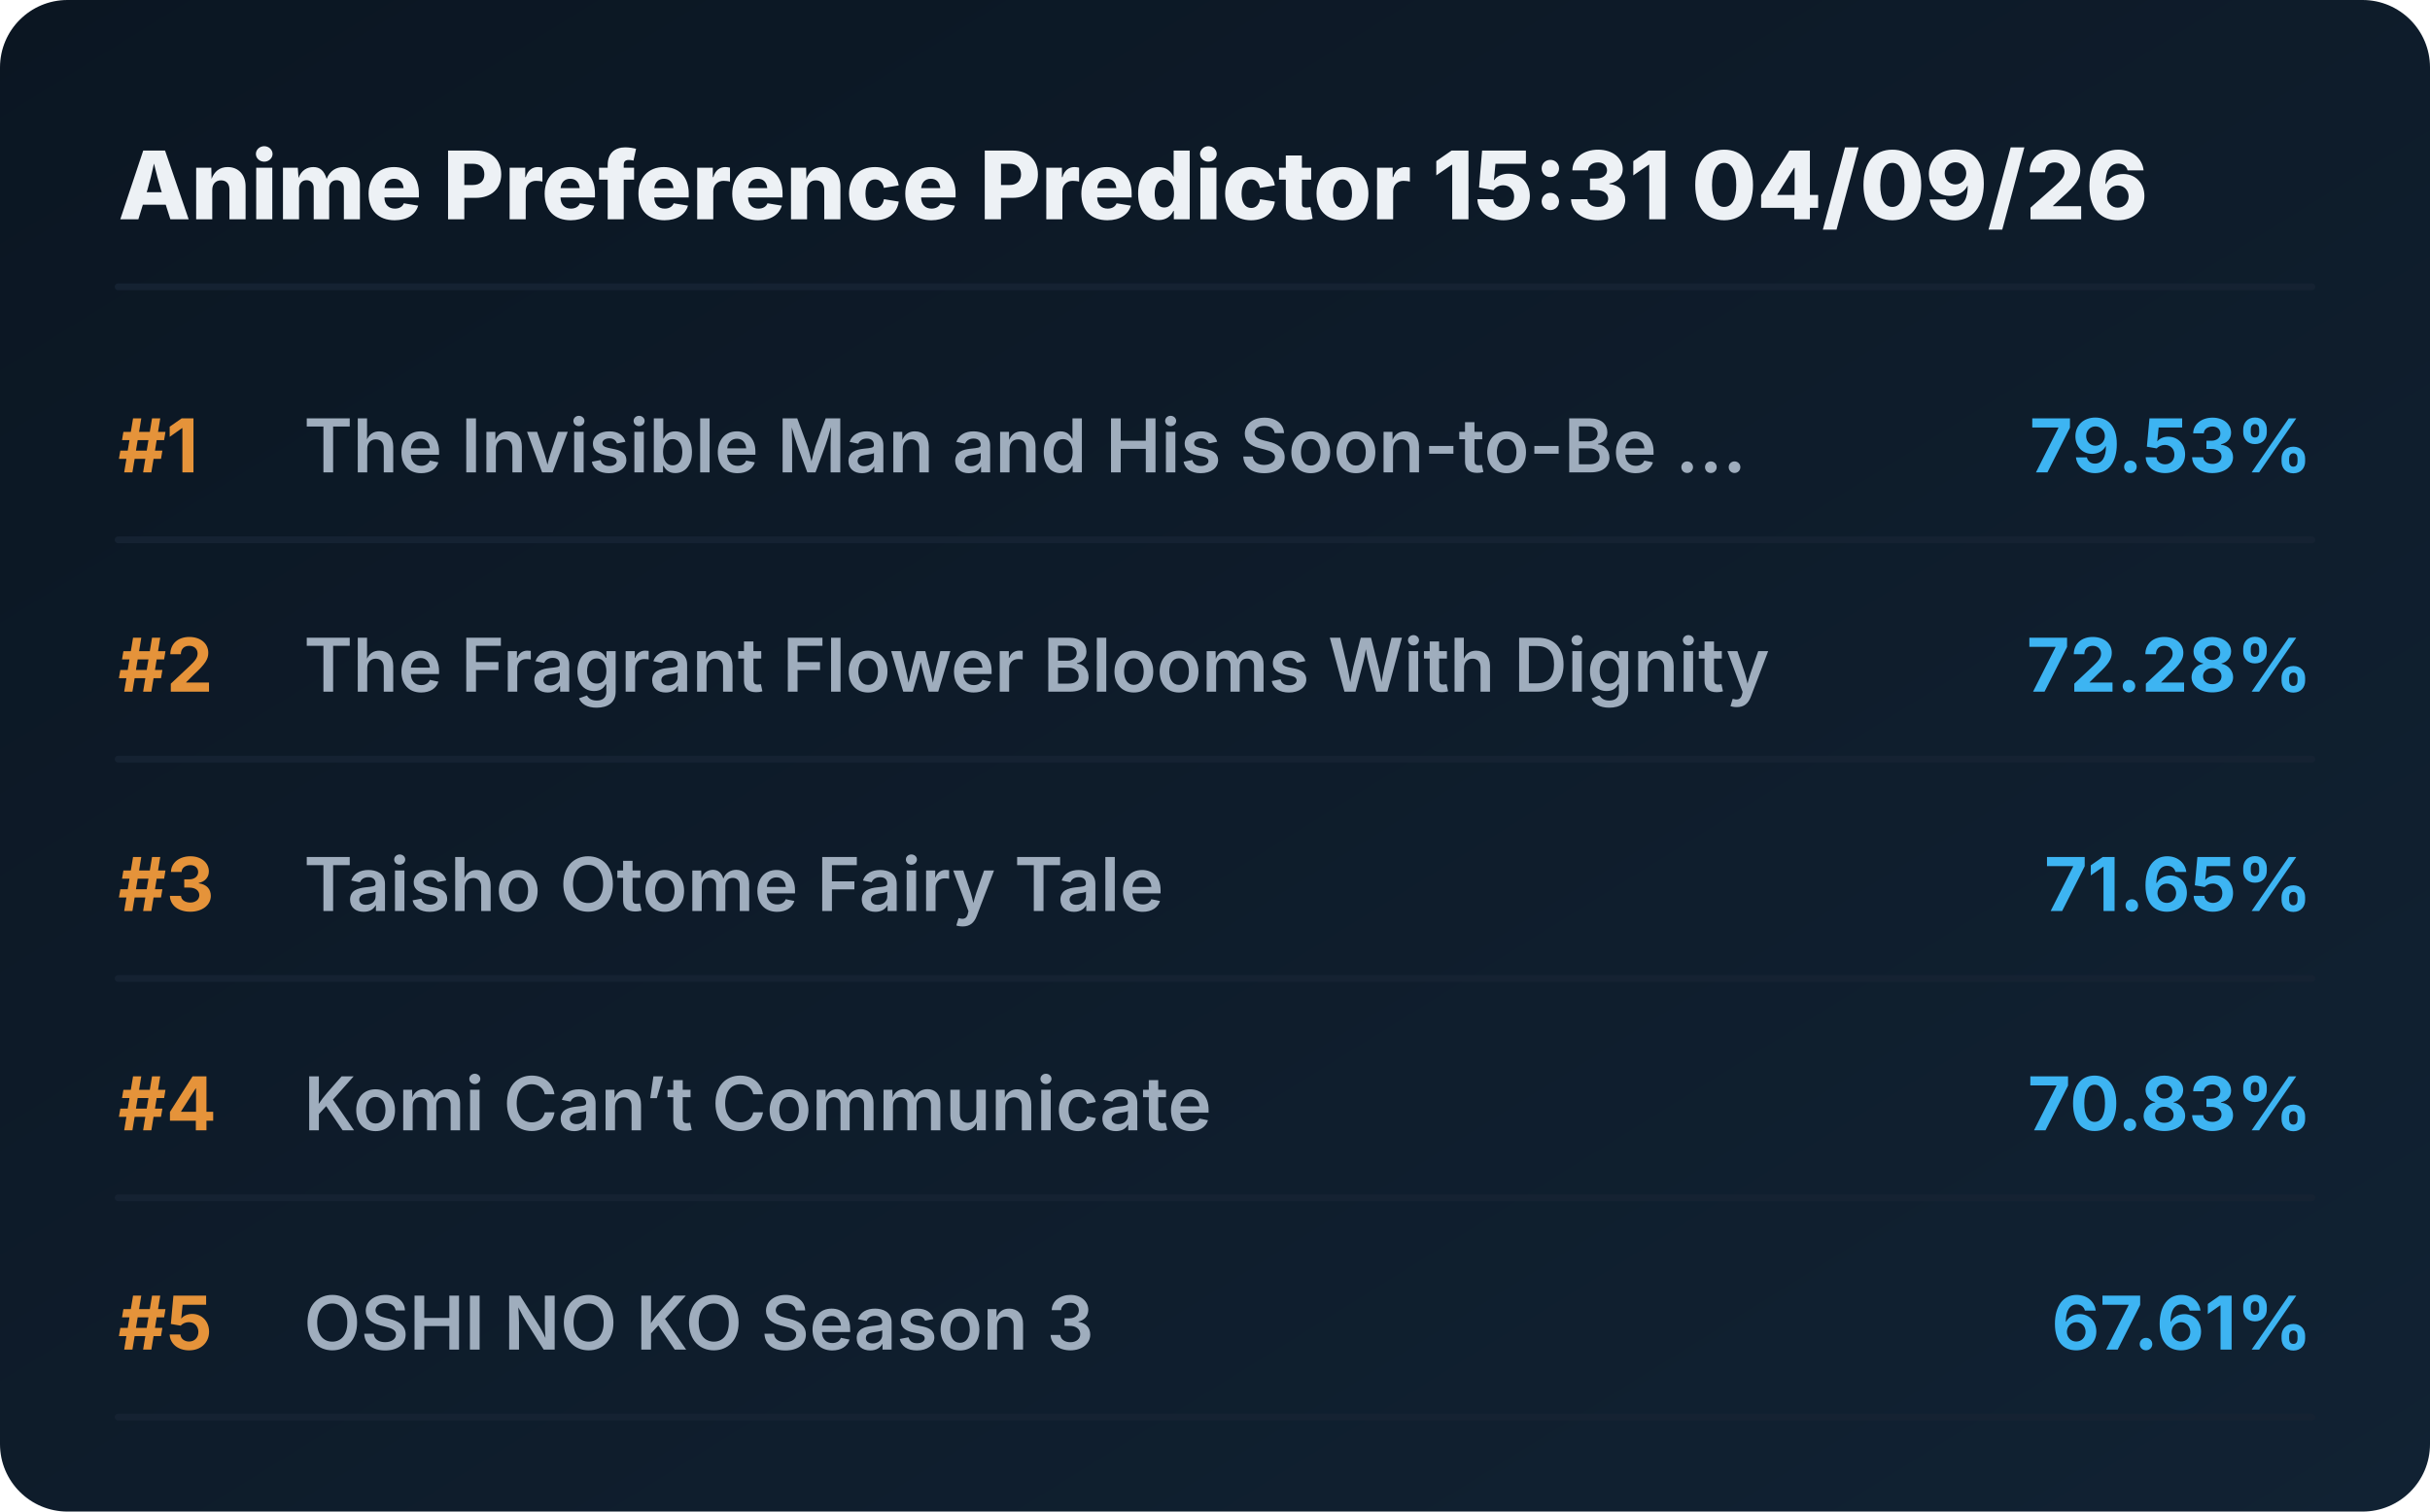
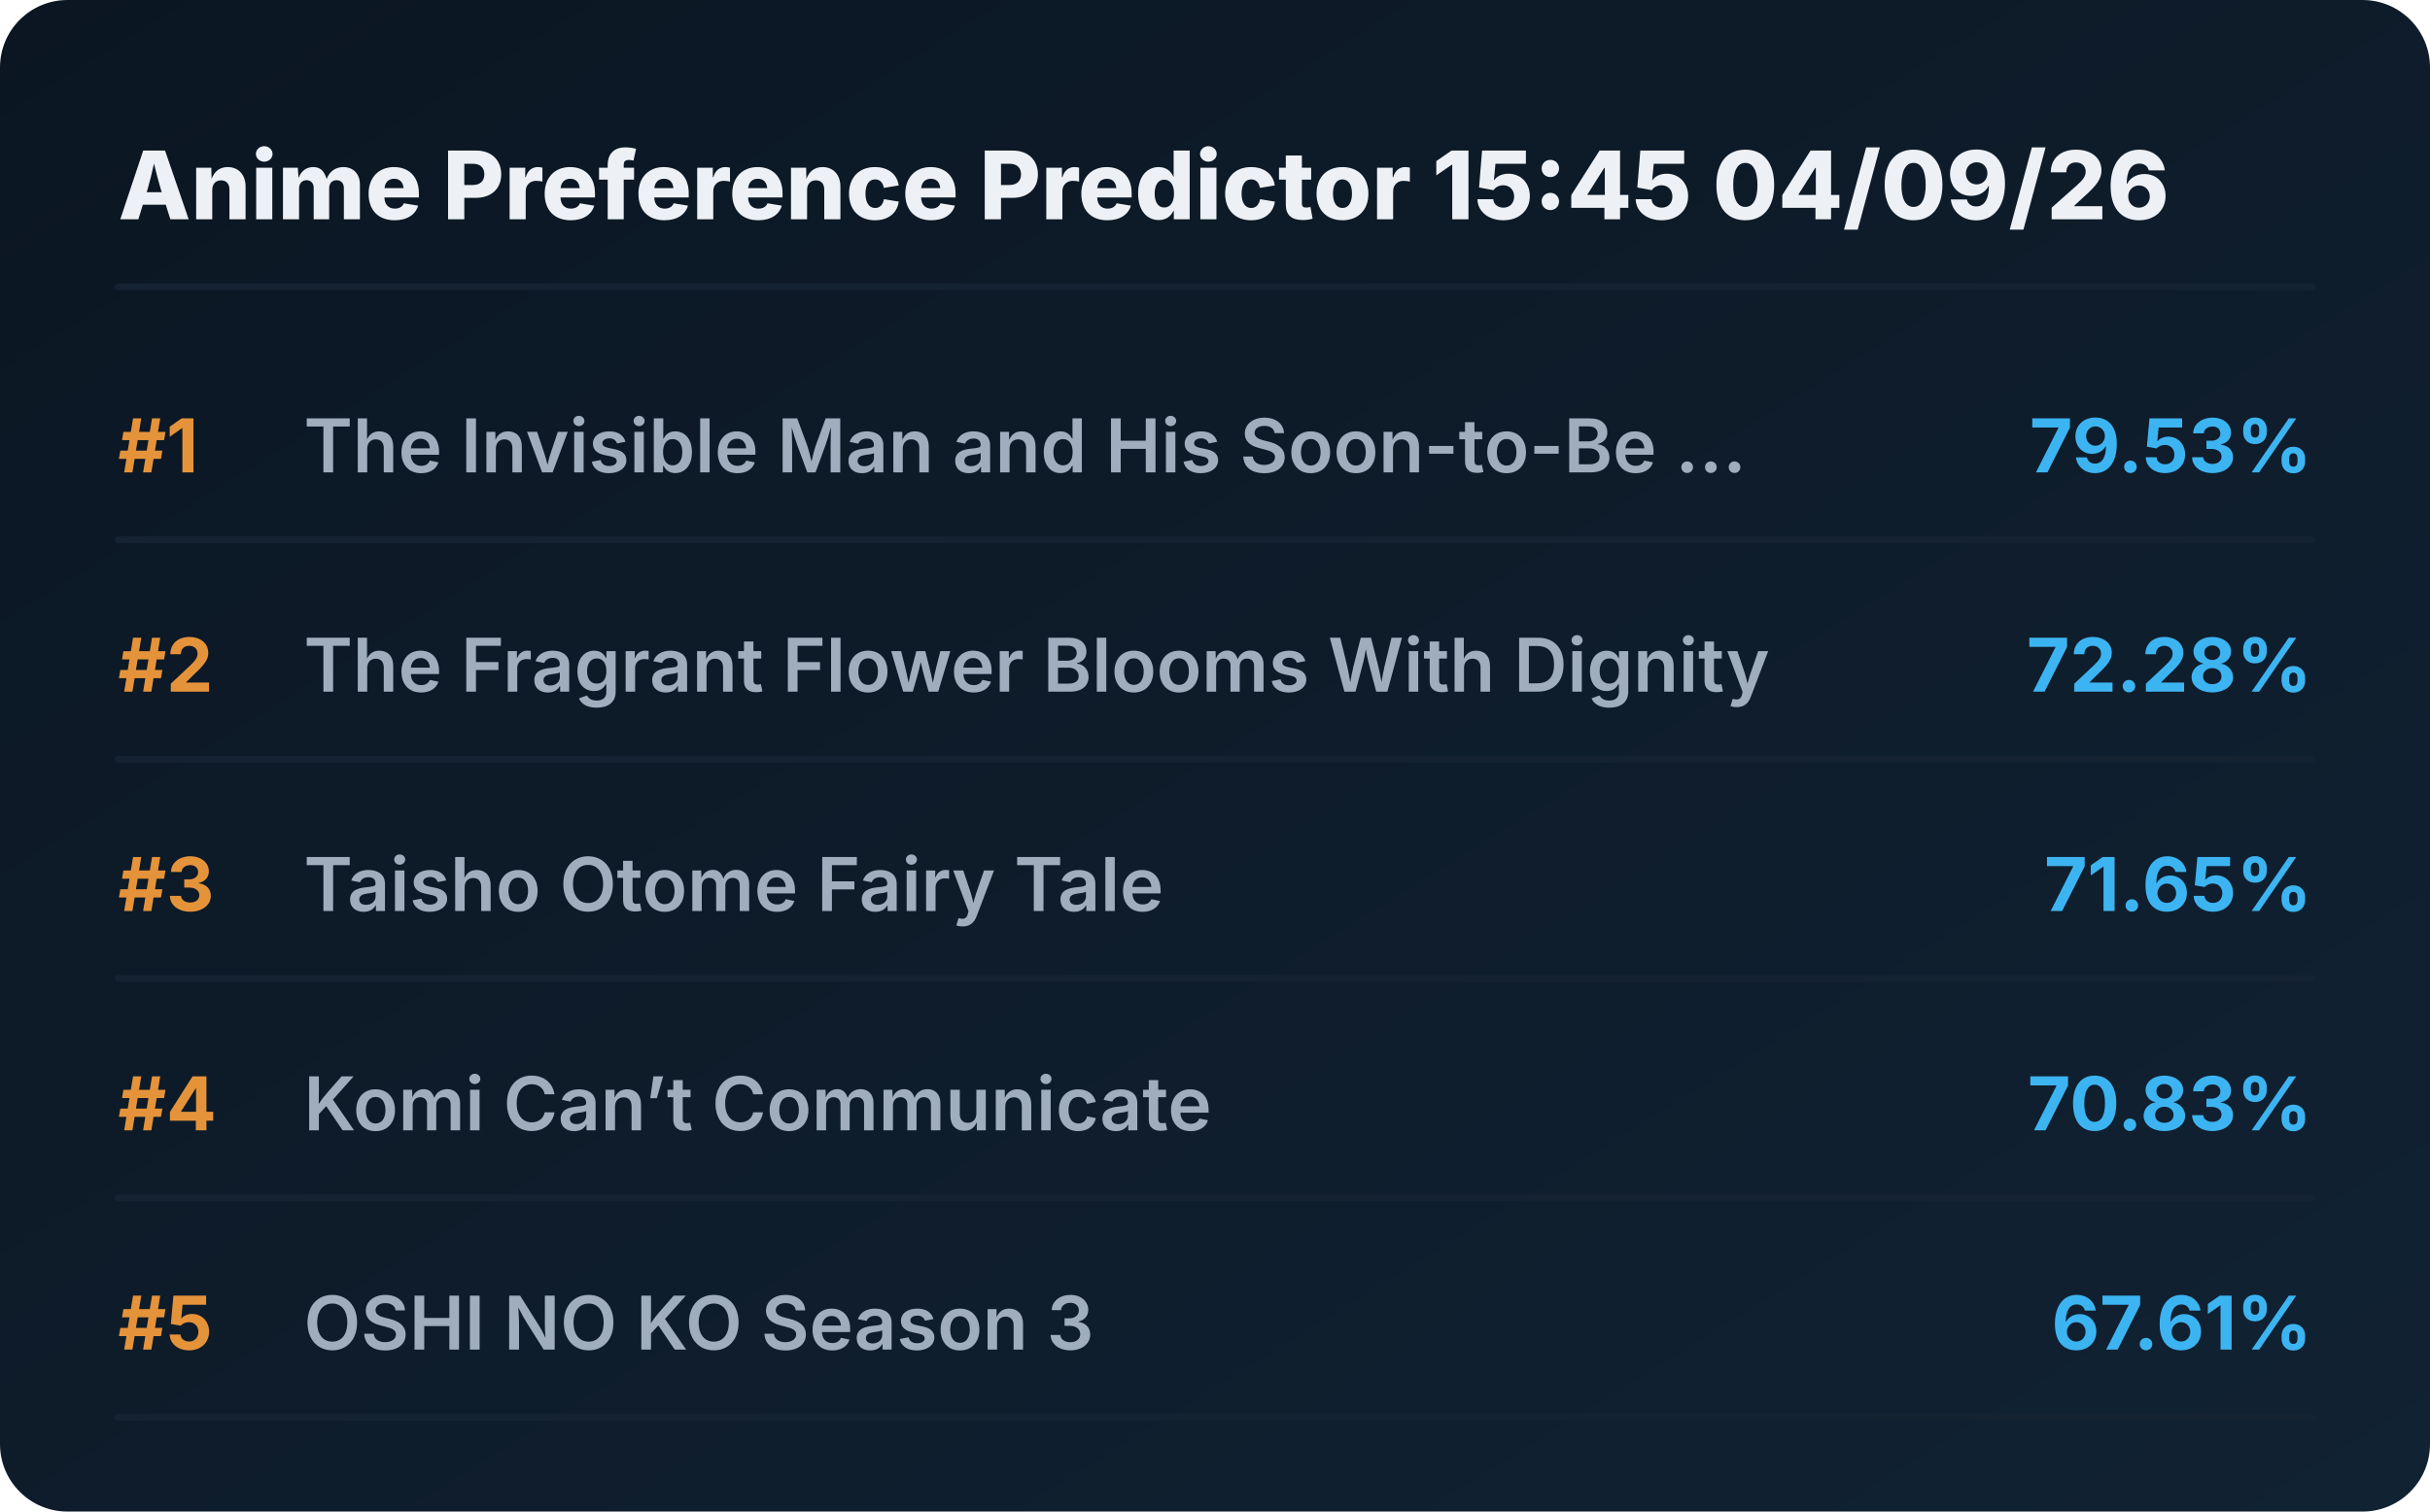
<svg xmlns="http://www.w3.org/2000/svg" viewBox="0 0 720 448" preserveAspectRatio="xMidYMid meet" style="width: 100%; height: auto; max-width: 720px;">
  <defs>
    <linearGradient id="boxGrad" x1="0%" y1="0%" x2="100%" y2="100%">
      <stop offset="0%" stop-color="#0b1622" />
      <stop offset="100%" stop-color="#112233" />
    </linearGradient>
    <clipPath id="titleClip">
      <rect x="90" y="0" width="510" height="100%" />
    </clipPath>
  </defs>
  <style>
    .bg { fill: url(#boxGrad); rx: 20px; }
    .header { font-family: 'Overpass', 'Inter', system-ui, sans-serif; font-weight: 800; font-size: 28px; fill: #edf1f5; }
    .rank { font-family: 'Overpass', 'Inter', system-ui, sans-serif; font-weight: 700; font-size: 22px; fill: #e5933a; }
    .title { font-family: 'Overpass', 'Inter', system-ui, sans-serif; font-weight: 600; font-size: 22px; fill: #9fadbd; }
    .score { font-family: 'Overpass', 'Inter', system-ui, sans-serif; font-weight: 700; font-size: 22px; fill: #3db4f2; }
    .line { stroke: #152232; stroke-width: 2; stroke-linecap: round; }
  </style>
  <rect class="bg" width="720" height="448" />
-   <text x="35" y="65" class="header">Anime Preference Predictor 15:31 04/09/26</text>
+   <text x="35" y="65" class="header">Anime Preference Predictor 15:45 04/09/26</text>
  <line x1="35" y1="85" x2="685" y2="85" class="line" />
  <g transform="translate(0, 0)">
    <text x="35" y="140" class="rank">#1</text>
    <text x="90" y="140" class="title">The Invisible Man and His Soon-to-Be ...</text>
    <text x="685" y="140" class="score" text-anchor="end">79.53%</text>
    <line x1="35" y1="160" x2="685" y2="160" class="line" />
  </g>
  <g transform="translate(0, 65)">
    <text x="35" y="140" class="rank">#2</text>
    <text x="90" y="140" class="title">The Fragrant Flower Blooms With Dignity</text>
    <text x="685" y="140" class="score" text-anchor="end">72.28%</text>
    <line x1="35" y1="160" x2="685" y2="160" class="line" />
  </g>
  <g transform="translate(0, 130)">
    <text x="35" y="140" class="rank">#3</text>
    <text x="90" y="140" class="title">Taisho Otome Fairy Tale</text>
    <text x="685" y="140" class="score" text-anchor="end">71.65%</text>
    <line x1="35" y1="160" x2="685" y2="160" class="line" />
  </g>
  <g transform="translate(0, 195)">
    <text x="35" y="140" class="rank">#4</text>
    <text x="90" y="140" class="title">Komi Can’t Communicate</text>
    <text x="685" y="140" class="score" text-anchor="end">70.83%</text>
    <line x1="35" y1="160" x2="685" y2="160" class="line" />
  </g>
  <g transform="translate(0, 260)">
    <text x="35" y="140" class="rank">#5</text>
    <text x="90" y="140" class="title">OSHI NO KO Season 3</text>
    <text x="685" y="140" class="score" text-anchor="end">67.61%</text>
    <line x1="35" y1="160" x2="685" y2="160" class="line" />
  </g>
</svg>
